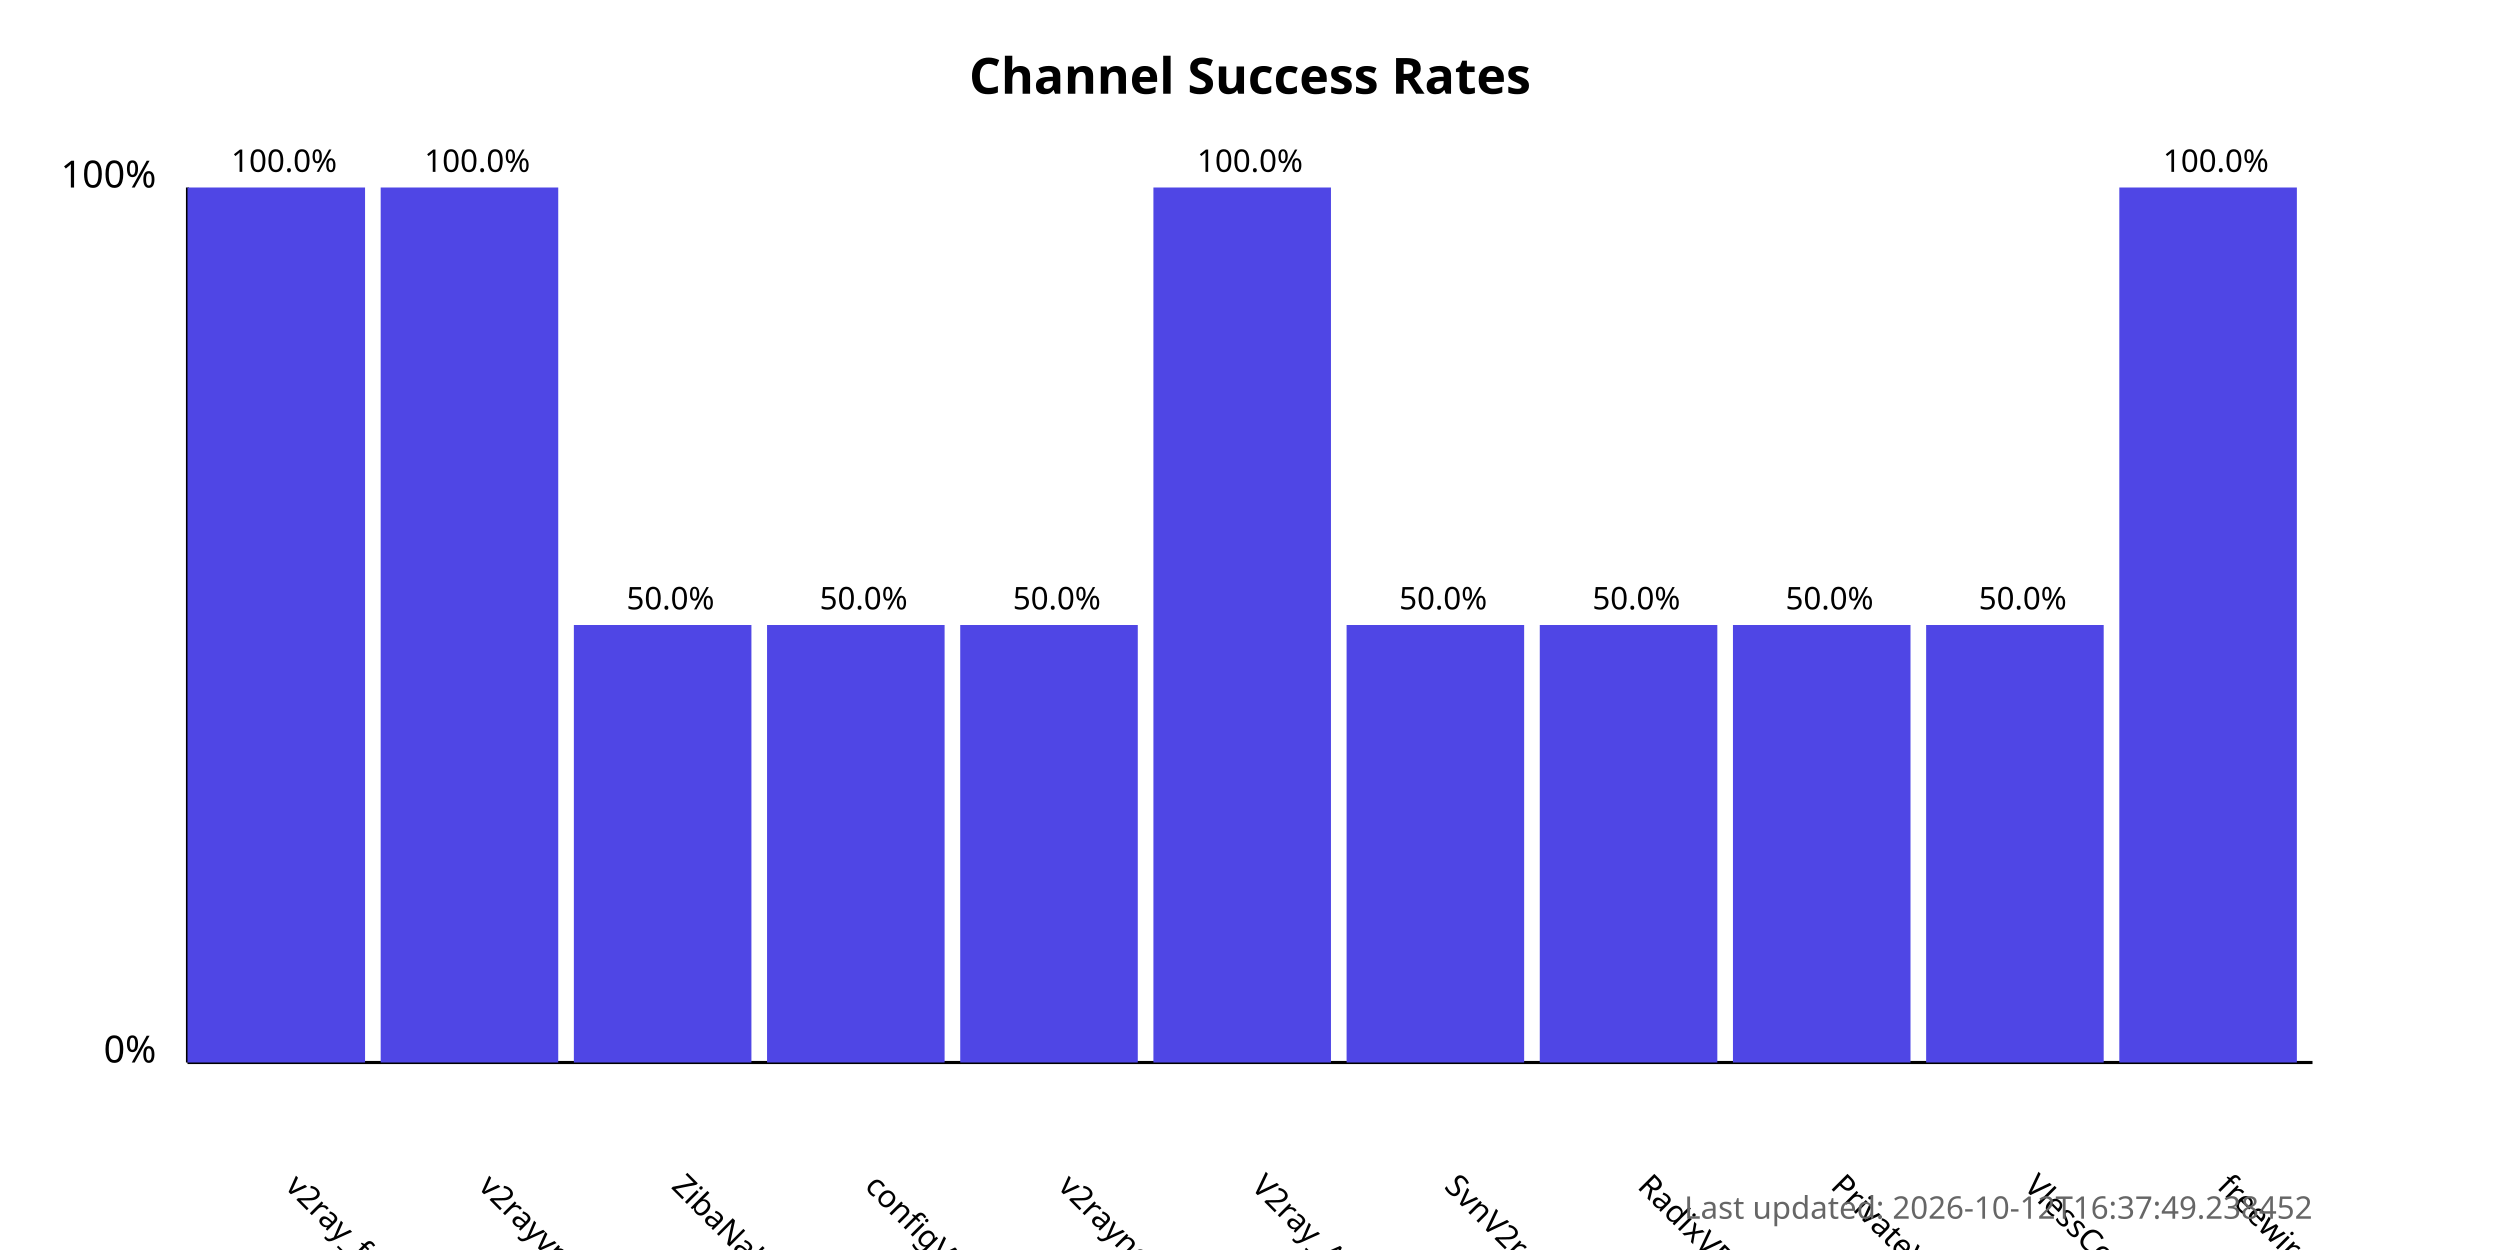
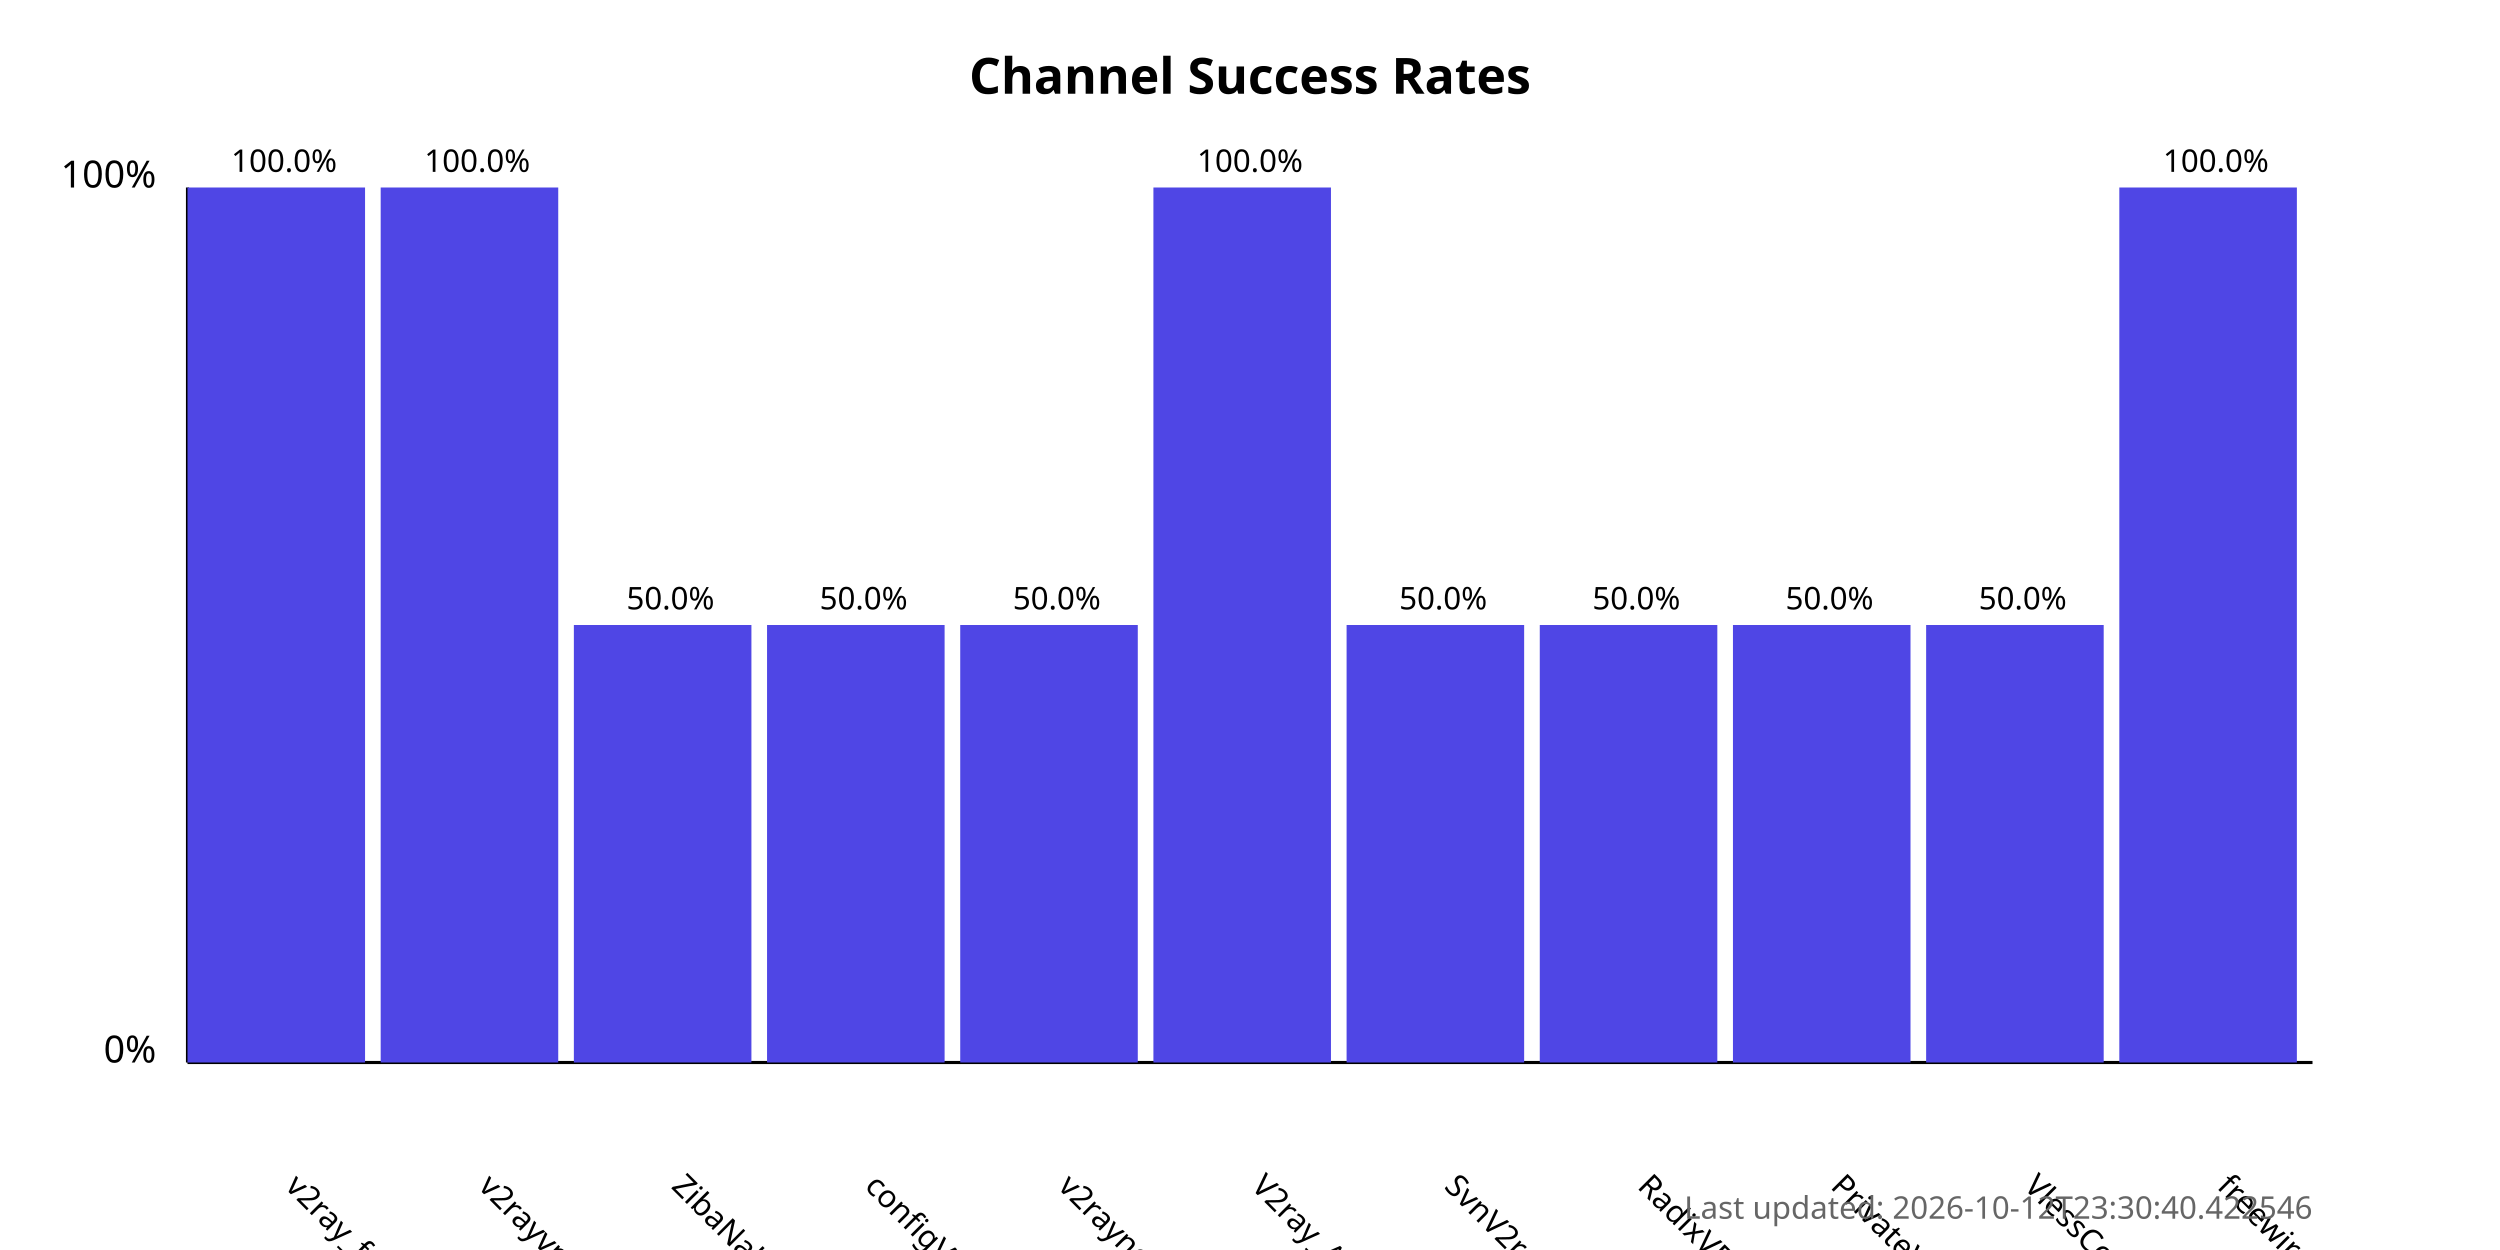
<svg xmlns="http://www.w3.org/2000/svg" width="800" height="400">
  <style>
            .chart-title { font: bold 16px sans-serif; }
            .axis-label { font: 12px sans-serif; }
            .tick-label { font: 10px sans-serif; }
            .bar { fill: #4f46e5; }
            .bar:hover { fill: #6366f1; }
            .timestamp { font: 10px sans-serif; fill: #666; }
        </style>
  <text x="400.0" y="30" text-anchor="middle" class="chart-title">
            Channel Success Rates
        </text>
  <line x1="60" y1="340" x2="60" y2="60" stroke="black" stroke-width="1" />
  <line x1="60" y1="340" x2="740" y2="340" stroke="black" stroke-width="1" />
  <text x="50" y="340" text-anchor="end" class="axis-label">0%</text>
  <text x="50" y="60" text-anchor="end" class="axis-label">100%</text>
  <g>
    <rect x="60" y="60.0" width="56.818" height="280.0" class="bar" />
    <text x="90.909" y="380" transform="rotate(45, 90.90909, 380)" text-anchor="start" class="tick-label">
                v2ray_free_conf
            </text>
    <text x="90.909" y="55.0" text-anchor="middle" class="tick-label">
                100.0%
            </text>
  </g>
  <g>
    <rect x="121.818" y="60.0" width="56.818" height="280.0" class="bar" />
    <text x="152.727" y="380" transform="rotate(45, 152.7273, 380)" text-anchor="start" class="tick-label">
                v2rayvpno
            </text>
    <text x="152.727" y="55.0" text-anchor="middle" class="tick-label">
                100.0%
            </text>
  </g>
  <g>
    <rect x="183.636" y="200.0" width="56.818" height="140.0" class="bar" />
    <text x="214.545" y="380" transform="rotate(45, 214.5455, 380)" text-anchor="start" class="tick-label">
                ZibaNabz
            </text>
    <text x="214.545" y="195.0" text-anchor="middle" class="tick-label">
                50.0%
            </text>
  </g>
  <g>
    <rect x="245.455" y="200.0" width="56.818" height="140.0" class="bar" />
    <text x="276.364" y="380" transform="rotate(45, 276.3636, 380)" text-anchor="start" class="tick-label">
                configV2rayForFree
            </text>
    <text x="276.364" y="195.0" text-anchor="middle" class="tick-label">
                50.0%
            </text>
  </g>
  <g>
    <rect x="307.273" y="200.0" width="56.818" height="140.0" class="bar" />
    <text x="338.182" y="380" transform="rotate(45, 338.1818, 380)" text-anchor="start" class="tick-label">
                v2rayngvpn
            </text>
    <text x="338.182" y="195.0" text-anchor="middle" class="tick-label">
                50.0%
            </text>
  </g>
  <g>
    <rect x="369.091" y="60.0" width="56.818" height="280.0" class="bar" />
    <text x="400.0" y="380" transform="rotate(45, 400.0, 380)" text-anchor="start" class="tick-label">
                V2ray_Alpha
            </text>
    <text x="400.0" y="55.0" text-anchor="middle" class="tick-label">
                100.0%
            </text>
  </g>
  <g>
    <rect x="430.909" y="200.0" width="56.818" height="140.0" class="bar" />
    <text x="461.818" y="380" transform="rotate(45, 461.8182, 380)" text-anchor="start" class="tick-label">
                SvnV2ray
            </text>
    <text x="461.818" y="195.0" text-anchor="middle" class="tick-label">
                50.0%
            </text>
  </g>
  <g>
    <rect x="492.727" y="200.0" width="56.818" height="140.0" class="bar" />
    <text x="523.636" y="380" transform="rotate(45, 523.6364, 380)" text-anchor="start" class="tick-label">
                RadixVPN
            </text>
    <text x="523.636" y="195.0" text-anchor="middle" class="tick-label">
                50.0%
            </text>
  </g>
  <g>
    <rect x="554.545" y="200.0" width="56.818" height="140.0" class="bar" />
    <text x="585.455" y="380" transform="rotate(45, 585.4545, 380)" text-anchor="start" class="tick-label">
                PrivateVPNs
            </text>
    <text x="585.455" y="195.0" text-anchor="middle" class="tick-label">
                50.0%
            </text>
  </g>
  <g>
    <rect x="616.364" y="200.0" width="56.818" height="140.0" class="bar" />
    <text x="647.273" y="380" transform="rotate(45, 647.2727, 380)" text-anchor="start" class="tick-label">
                VlessConfig
            </text>
    <text x="647.273" y="195.0" text-anchor="middle" class="tick-label">
                50.0%
            </text>
  </g>
  <g>
    <rect x="678.182" y="60.0" width="56.818" height="280.0" class="bar" />
    <text x="709.091" y="380" transform="rotate(45, 709.0909, 380)" text-anchor="start" class="tick-label">
                freewireguard
            </text>
    <text x="709.091" y="55.0" text-anchor="middle" class="tick-label">
                100.0%
            </text>
  </g>
  <text x="740" y="390" text-anchor="end" class="timestamp">
-             Last updated: 2026-10-12T16:37:49.238452
+             Last updated: 2026-10-12T23:30:40.422546
        </text>
</svg>
